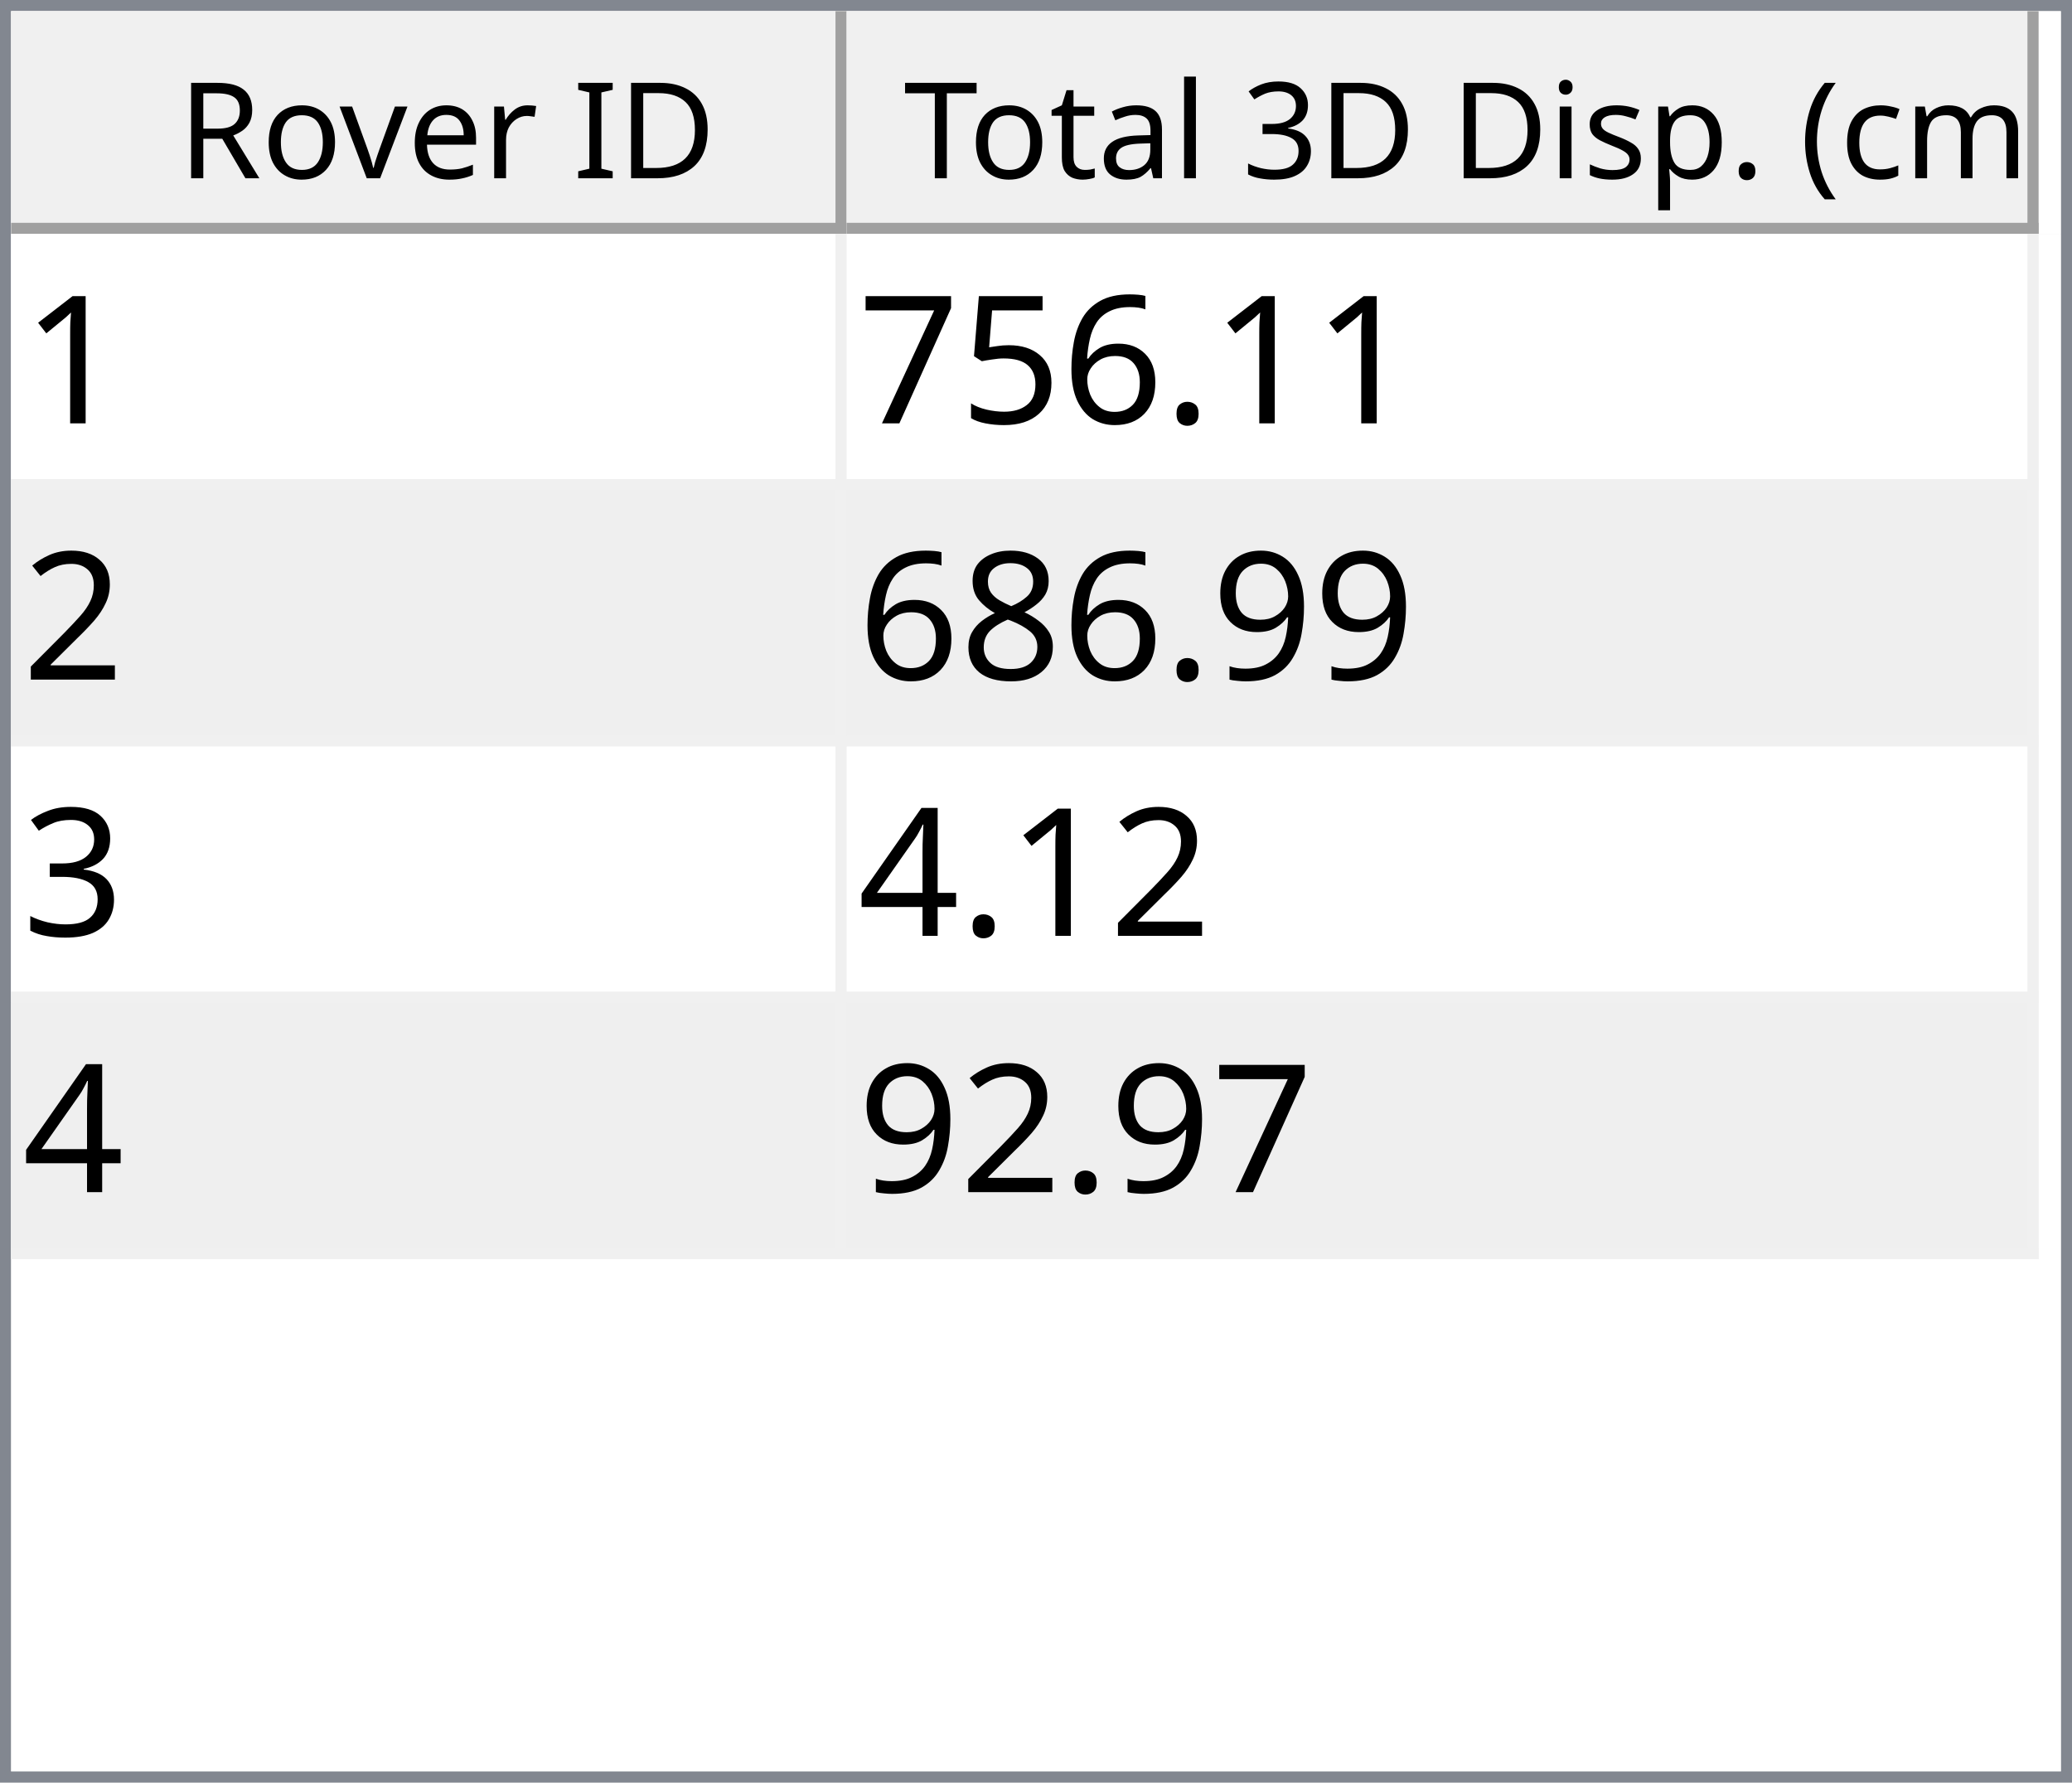
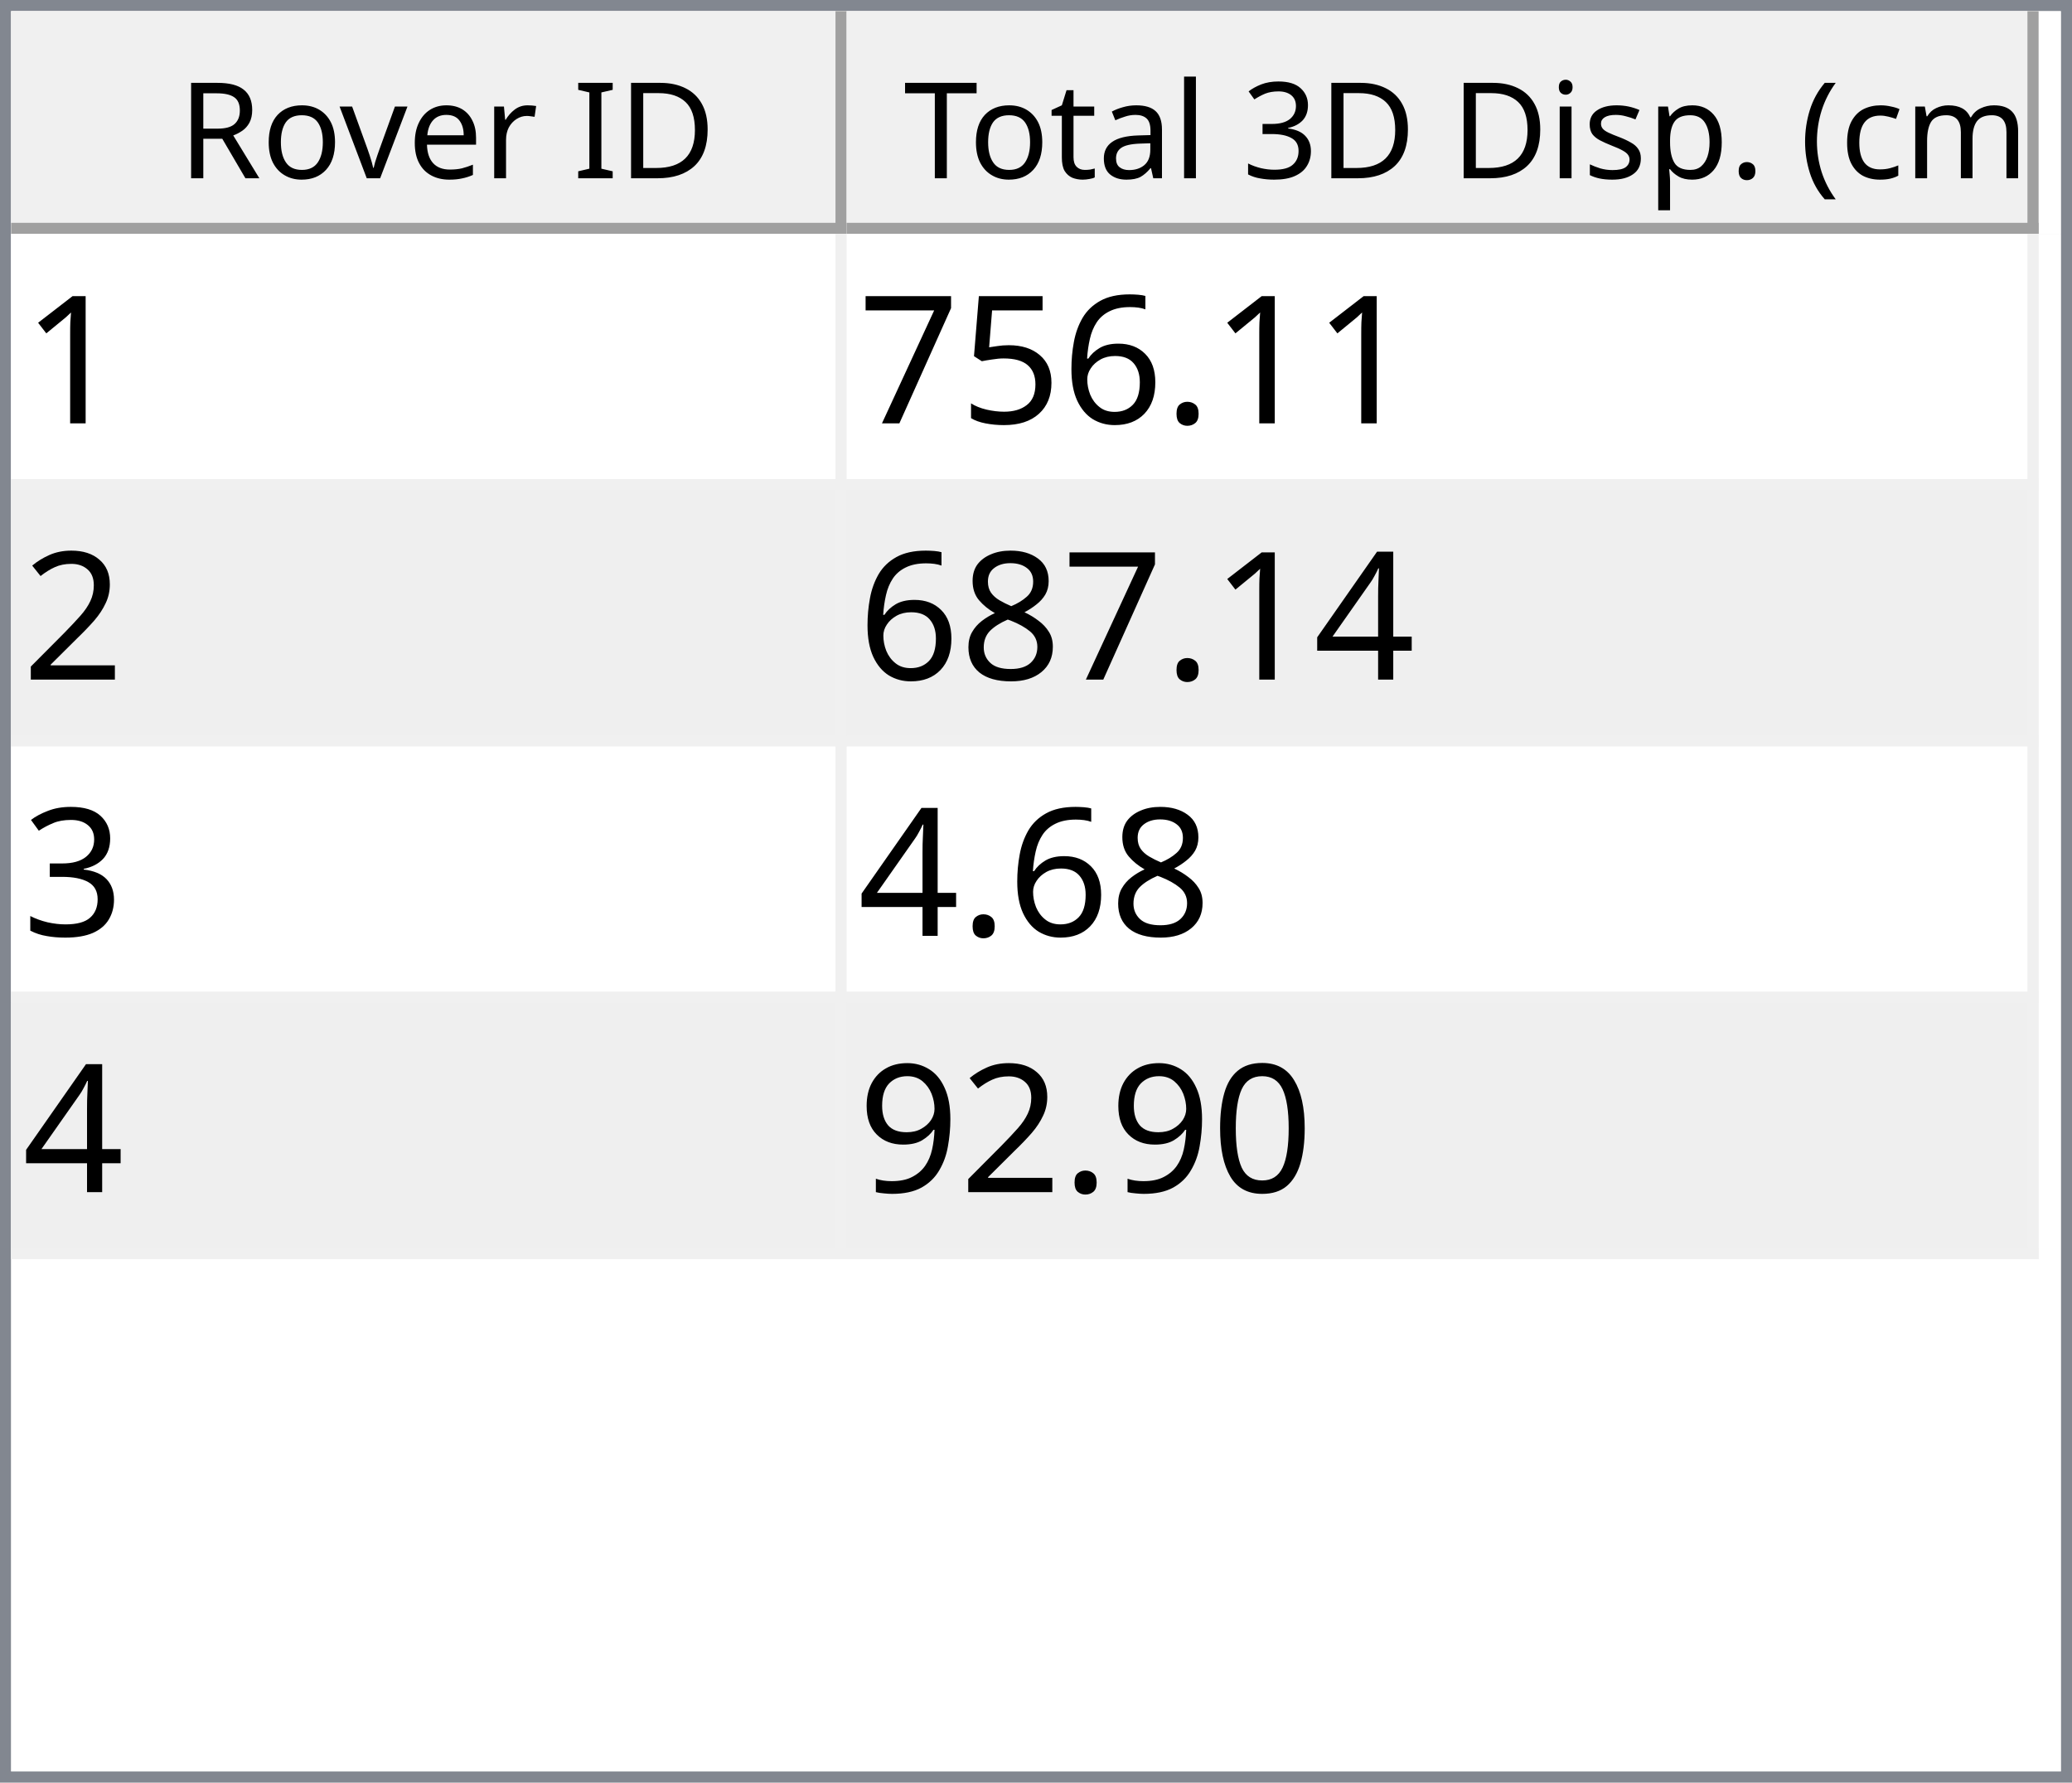
<svg xmlns="http://www.w3.org/2000/svg" style="fill-opacity:1; color-rendering:auto; color-interpolation:auto; text-rendering:auto; stroke:black; stroke-linecap:square; stroke-miterlimit:10; shape-rendering:auto; stroke-opacity:1; fill:black; stroke-dasharray:none; font-weight:normal; stroke-width:1; font-family:'Dialog'; font-style:normal; stroke-linejoin:miter; font-size:12px; stroke-dashoffset:0; image-rendering:auto;" width="186" height="160">
  <defs id="genericDefs" />
  <g>
    <defs id="defs1">
      <clipPath clipPathUnits="userSpaceOnUse" id="clipPath1">
        <path d="M0 0 L186 0 L186 160 L0 160 L0 0 Z" />
      </clipPath>
      <clipPath clipPathUnits="userSpaceOnUse" id="clipPath2">
        <path d="M0 0 L0 160 L186 160 L186 0 Z" />
      </clipPath>
      <clipPath clipPathUnits="userSpaceOnUse" id="clipPath3">
        <path d="M0 0 L0 20 L184 20 L184 0 Z" />
      </clipPath>
      <clipPath clipPathUnits="userSpaceOnUse" id="clipPath4">
        <path d="M0 0 L0 20 L75 20 L75 0 Z" />
      </clipPath>
      <clipPath clipPathUnits="userSpaceOnUse" id="clipPath5">
        <path d="M1 1 L1 19 L74 19 L74 1 Z" />
      </clipPath>
      <clipPath clipPathUnits="userSpaceOnUse" id="clipPath6">
        <path d="M0 0 L0 18 L73 18 L73 0 Z" />
      </clipPath>
      <clipPath clipPathUnits="userSpaceOnUse" id="clipPath7">
        <path d="M-0.5 -0.5 L-0.5 19.5 L74.5 19.5 L74.5 -0.5 Z" />
      </clipPath>
      <clipPath clipPathUnits="userSpaceOnUse" id="clipPath8">
        <path d="M0 0 L0 20 L107 20 L107 0 Z" />
      </clipPath>
      <clipPath clipPathUnits="userSpaceOnUse" id="clipPath9">
        <path d="M1 1 L1 19 L106 19 L106 1 Z" />
      </clipPath>
      <clipPath clipPathUnits="userSpaceOnUse" id="clipPath10">
        <path d="M0 0 L0 18 L105 18 L105 0 Z" />
      </clipPath>
      <clipPath clipPathUnits="userSpaceOnUse" id="clipPath11">
        <path d="M-0.5 -0.5 L-0.5 19.5 L106.5 19.5 L106.5 -0.5 Z" />
      </clipPath>
      <clipPath clipPathUnits="userSpaceOnUse" id="clipPath12">
        <path d="M0 0 L0 138 L184 138 L184 0 Z" />
      </clipPath>
      <clipPath clipPathUnits="userSpaceOnUse" id="clipPath13">
        <path d="M0 0 L0 92 L182 92 L182 0 Z" />
      </clipPath>
      <clipPath clipPathUnits="userSpaceOnUse" id="clipPath14">
        <path d="M-0.5 -0.5 L-0.5 91.5 L181.5 91.5 L181.5 -0.5 Z" />
      </clipPath>
      <clipPath clipPathUnits="userSpaceOnUse" id="clipPath15">
        <path d="M0 0 L0 22 L74 22 L74 0 Z" />
      </clipPath>
      <clipPath clipPathUnits="userSpaceOnUse" id="clipPath16">
        <path d="M0 0 L0 22 L106 22 L106 0 Z" />
      </clipPath>
      <font horiz-adv-x="64.551" id="font1">
        <font-face ascent="107.91" descent="25.098" units-per-em="100" style="font-style:normal; font-family:Segoe UI; font-weight:normal;" />
        <missing-glyph horiz-adv-x="64.551" d="M8.109 0 L8.109 68.266 L56.453 68.266 L56.453 0 L8.109 0 ZM15.328 7.234 L49.219 7.234 L49.219 61.031 L15.328 61.031 L15.328 7.234 Z" />
        <glyph unicode="D" horiz-adv-x="70.117" d="M9.188 0 L9.188 70.016 L28.516 70.016 Q65.531 70.016 65.531 35.891 Q65.531 19.672 55.25 9.836 Q44.969 0 27.734 0 L9.188 0 ZM17.391 62.594 L17.391 7.422 L27.828 7.422 Q41.609 7.422 49.273 14.797 Q56.938 22.172 56.938 35.688 Q56.938 62.594 28.328 62.594 L17.391 62.594 Z" />
        <glyph unicode="I" horiz-adv-x="26.611" d="M17.391 0 L9.188 0 L9.188 70.016 L17.391 70.016 L17.391 0 Z" />
        <glyph unicode=" " horiz-adv-x="27.393" d="" />
        <glyph unicode="r" horiz-adv-x="34.766" d="M34.188 41.891 Q32.078 43.5 28.125 43.5 Q23 43.5 19.555 38.672 Q16.109 33.844 16.109 25.484 L16.109 0 L8.109 0 L8.109 50 L16.109 50 L16.109 39.703 L16.312 39.703 Q18.016 44.969 21.531 47.922 Q25.047 50.875 29.391 50.875 Q32.516 50.875 34.188 50.203 L34.188 41.891 Z" />
        <glyph unicode="e" horiz-adv-x="52.295" d="M48.297 23 L12.984 23 Q13.188 14.656 17.484 10.109 Q21.781 5.562 29.297 5.562 Q37.75 5.562 44.828 11.141 L44.828 3.609 Q38.234 -1.172 27.391 -1.172 Q16.797 -1.172 10.742 5.641 Q4.688 12.453 4.688 24.812 Q4.688 36.469 11.305 43.82 Q17.922 51.172 27.734 51.172 Q37.547 51.172 42.922 44.828 Q48.297 38.484 48.297 27.203 L48.297 23 ZM40.094 29.781 Q40.047 36.719 36.75 40.578 Q33.453 44.438 27.594 44.438 Q21.922 44.438 17.969 40.383 Q14.016 36.328 13.094 29.781 L40.094 29.781 Z" />
        <glyph unicode="v" horiz-adv-x="47.9" d="M47.406 50 L27.484 0 L19.625 0 L0.688 50 L9.469 50 L22.172 13.672 Q23.578 9.672 23.922 6.688 L24.125 6.688 Q24.609 10.453 25.688 13.484 L38.969 50 L47.406 50 Z" />
        <glyph unicode="o" horiz-adv-x="58.594" d="M29 -1.172 Q17.922 -1.172 11.305 5.836 Q4.688 12.844 4.688 24.422 Q4.688 37.016 11.57 44.094 Q18.453 51.172 30.172 51.172 Q41.359 51.172 47.633 44.289 Q53.906 37.406 53.906 25.203 Q53.906 13.234 47.141 6.031 Q40.375 -1.172 29 -1.172 ZM29.594 44.438 Q21.875 44.438 17.383 39.188 Q12.891 33.938 12.891 24.703 Q12.891 15.828 17.43 10.695 Q21.969 5.562 29.594 5.562 Q37.359 5.562 41.531 10.594 Q45.703 15.625 45.703 24.906 Q45.703 34.281 41.531 39.359 Q37.359 44.438 29.594 44.438 Z" />
        <glyph unicode="R" horiz-adv-x="59.814" d="M59.375 0 L49.609 0 L37.891 19.625 Q36.281 22.359 34.766 24.289 Q33.25 26.219 31.664 27.438 Q30.078 28.656 28.25 29.219 Q26.422 29.781 24.125 29.781 L17.391 29.781 L17.391 0 L9.188 0 L9.188 70.016 L30.078 70.016 Q34.672 70.016 38.555 68.867 Q42.438 67.719 45.289 65.375 Q48.141 63.031 49.758 59.547 Q51.375 56.062 51.375 51.375 Q51.375 47.703 50.273 44.656 Q49.172 41.609 47.148 39.211 Q45.125 36.812 42.266 35.133 Q39.406 33.453 35.844 32.516 L35.844 32.328 Q37.594 31.547 38.891 30.547 Q40.188 29.547 41.359 28.18 Q42.531 26.812 43.68 25.078 Q44.828 23.344 46.234 21.047 L59.375 0 ZM17.391 62.594 L17.391 37.203 L28.516 37.203 Q31.594 37.203 34.203 38.133 Q36.812 39.062 38.719 40.797 Q40.625 42.531 41.703 45.047 Q42.781 47.562 42.781 50.688 Q42.781 56.297 39.141 59.445 Q35.5 62.594 28.609 62.594 L17.391 62.594 Z" />
        <glyph unicode=")" horiz-adv-x="30.176" d="M8.297 -15.922 L1.172 -15.922 Q16.406 2.344 16.406 26.812 Q16.406 51.469 1.078 70.016 L8.297 70.016 Q23.531 52.156 23.531 26.703 Q23.531 1.375 8.297 -15.922 Z" />
        <glyph unicode="m" horiz-adv-x="86.133" d="M79.109 0 L71.094 0 L71.094 28.719 Q71.094 37.016 68.531 40.727 Q65.969 44.438 59.906 44.438 Q54.781 44.438 51.195 39.75 Q47.609 35.062 47.609 28.516 L47.609 0 L39.594 0 L39.594 29.688 Q39.594 44.438 28.219 44.438 Q22.953 44.438 19.531 40.016 Q16.109 35.594 16.109 28.516 L16.109 0 L8.109 0 L8.109 50 L16.109 50 L16.109 42.094 L16.312 42.094 Q21.625 51.172 31.844 51.172 Q36.969 51.172 40.773 48.312 Q44.578 45.453 46 40.828 Q51.562 51.172 62.594 51.172 Q79.109 51.172 79.109 30.812 L79.109 0 Z" />
        <glyph unicode="c" horiz-adv-x="46.191" d="M42.188 2.297 Q36.422 -1.172 28.516 -1.172 Q17.828 -1.172 11.258 5.789 Q4.688 12.75 4.688 23.828 Q4.688 36.188 11.766 43.68 Q18.844 51.172 30.672 51.172 Q37.25 51.172 42.281 48.734 L42.281 40.531 Q36.719 44.438 30.375 44.438 Q22.703 44.438 17.797 38.945 Q12.891 33.453 12.891 24.516 Q12.891 15.719 17.508 10.641 Q22.125 5.562 29.891 5.562 Q36.422 5.562 42.188 9.906 L42.188 2.297 Z" />
        <glyph unicode="(" horiz-adv-x="30.176" d="M29.109 -15.922 L21.969 -15.922 Q6.844 1.375 6.844 26.703 Q6.844 52.156 21.969 70.016 L29.203 70.016 Q13.875 51.469 13.875 26.812 Q13.875 2.344 29.109 -15.922 Z" />
        <glyph unicode="." horiz-adv-x="21.68" d="M10.891 -1.078 Q8.641 -1.078 7.055 0.539 Q5.469 2.156 5.469 4.391 Q5.469 6.641 7.055 8.273 Q8.641 9.906 10.891 9.906 Q13.188 9.906 14.797 8.273 Q16.406 6.641 16.406 4.391 Q16.406 2.156 14.797 0.539 Q13.188 -1.078 10.891 -1.078 Z" />
        <glyph unicode="p" horiz-adv-x="58.789" d="M16.312 7.234 L16.109 7.234 L16.109 -23 L8.109 -23 L8.109 50 L16.109 50 L16.109 41.219 L16.312 41.219 Q22.219 51.172 33.594 51.172 Q43.266 51.172 48.688 44.461 Q54.109 37.75 54.109 26.469 Q54.109 13.922 48 6.375 Q41.891 -1.172 31.297 -1.172 Q21.578 -1.172 16.312 7.234 ZM16.109 27.391 L16.109 20.406 Q16.109 14.203 20.141 9.883 Q24.172 5.562 30.375 5.562 Q37.641 5.562 41.773 11.133 Q45.906 16.703 45.906 26.609 Q45.906 34.969 42.047 39.703 Q38.188 44.438 31.594 44.438 Q24.609 44.438 20.359 39.578 Q16.109 34.719 16.109 27.391 Z" />
        <glyph unicode="s" horiz-adv-x="42.432" d="M5.078 1.812 L5.078 10.406 Q11.625 5.562 19.484 5.562 Q30.031 5.562 30.031 12.594 Q30.031 14.594 29.125 15.992 Q28.219 17.391 26.68 18.461 Q25.141 19.531 23.07 20.383 Q21 21.234 18.609 22.172 Q15.281 23.484 12.766 24.828 Q10.25 26.172 8.57 27.859 Q6.891 29.547 6.031 31.695 Q5.172 33.844 5.172 36.719 Q5.172 40.234 6.789 42.945 Q8.406 45.656 11.086 47.484 Q13.766 49.312 17.211 50.242 Q20.656 51.172 24.312 51.172 Q30.812 51.172 35.938 48.922 L35.938 40.828 Q30.422 44.438 23.25 44.438 Q21 44.438 19.195 43.922 Q17.391 43.406 16.094 42.477 Q14.797 41.547 14.086 40.258 Q13.375 38.969 13.375 37.406 Q13.375 35.453 14.086 34.133 Q14.797 32.812 16.164 31.789 Q17.531 30.766 19.484 29.938 Q21.438 29.109 23.922 28.125 Q27.25 26.859 29.883 25.516 Q32.516 24.172 34.375 22.484 Q36.234 20.797 37.234 18.602 Q38.234 16.406 38.234 13.375 Q38.234 9.672 36.602 6.938 Q34.969 4.203 32.234 2.398 Q29.5 0.594 25.93 -0.289 Q22.359 -1.172 18.453 -1.172 Q10.75 -1.172 5.078 1.812 Z" />
        <glyph unicode="i" horiz-adv-x="24.219" d="M12.203 62.703 Q10.062 62.703 8.547 64.164 Q7.031 65.625 7.031 67.875 Q7.031 70.125 8.547 71.609 Q10.062 73.094 12.203 73.094 Q14.406 73.094 15.945 71.609 Q17.484 70.125 17.484 67.875 Q17.484 65.719 15.945 64.211 Q14.406 62.703 12.203 62.703 ZM16.109 0 L8.109 0 L8.109 50 L16.109 50 L16.109 0 Z" />
        <glyph unicode="3" horiz-adv-x="53.906" d="M46.531 19.828 Q46.531 15.094 44.75 11.211 Q42.969 7.328 39.719 4.57 Q36.469 1.812 31.93 0.297 Q27.391 -1.219 21.922 -1.219 Q11.922 -1.219 6 2.594 L6 11.188 Q13.094 5.609 22.219 5.609 Q25.875 5.609 28.828 6.539 Q31.781 7.469 33.906 9.227 Q36.031 10.984 37.18 13.477 Q38.328 15.969 38.328 19.094 Q38.328 32.812 18.797 32.812 L12.984 32.812 L12.984 39.594 L18.5 39.594 Q35.797 39.594 35.797 52.484 Q35.797 64.406 22.609 64.406 Q15.188 64.406 8.688 59.422 L8.688 67.188 Q15.375 71.188 24.609 71.188 Q29 71.188 32.57 69.969 Q36.141 68.75 38.68 66.555 Q41.219 64.359 42.609 61.281 Q44 58.203 44 54.5 Q44 40.672 30.031 36.719 L30.031 36.531 Q33.594 36.141 36.625 34.797 Q39.656 33.453 41.852 31.305 Q44.047 29.156 45.289 26.25 Q46.531 23.344 46.531 19.828 Z" />
        <glyph unicode="l" horiz-adv-x="24.219" d="M16.109 0 L8.109 0 L8.109 74.031 L16.109 74.031 L16.109 0 Z" />
        <glyph unicode="a" horiz-adv-x="50.879" d="M43.891 0 L35.891 0 L35.891 7.812 L35.688 7.812 Q30.469 -1.172 20.312 -1.172 Q12.844 -1.172 8.617 2.781 Q4.391 6.734 4.391 13.281 Q4.391 27.297 20.906 29.594 L35.891 31.688 Q35.891 44.438 25.594 44.438 Q16.547 44.438 9.281 38.281 L9.281 46.484 Q16.656 51.172 26.266 51.172 Q43.891 51.172 43.891 32.516 L43.891 0 ZM35.891 25.297 L23.828 23.641 Q18.266 22.859 15.43 20.875 Q12.594 18.891 12.594 13.875 Q12.594 10.203 15.211 7.883 Q17.828 5.562 22.172 5.562 Q28.125 5.562 32.008 9.742 Q35.891 13.922 35.891 20.312 L35.891 25.297 Z" />
        <glyph unicode="t" horiz-adv-x="33.887" d="M31.297 0.484 Q28.469 -1.078 23.828 -1.078 Q10.688 -1.078 10.688 13.578 L10.688 43.172 L2.094 43.172 L2.094 50 L10.688 50 L10.688 62.203 L18.703 64.797 L18.703 50 L31.297 50 L31.297 43.172 L18.703 43.172 L18.703 14.984 Q18.703 9.969 20.414 7.82 Q22.125 5.672 26.078 5.672 Q29.109 5.672 31.297 7.328 L31.297 0.484 Z" />
        <glyph unicode="T" horiz-adv-x="52.393" d="M50.594 62.594 L30.375 62.594 L30.375 0 L22.172 0 L22.172 62.594 L2 62.594 L2 70.016 L50.594 70.016 L50.594 62.594 Z" />
      </font>
      <font horiz-adv-x="75.0" id="font2">
        <font-face ascent="100.537" descent="21.973" units-per-em="100" style="font-style:normal; font-family:sans-serif; font-weight:normal;" />
        <missing-glyph horiz-adv-x="75.0" d="M12.5 0 L12.5 62.5 L62.5 62.5 L62.5 0 L12.5 0 ZM14.062 1.562 L60.938 1.562 L60.938 60.938 L14.062 60.938 L14.062 1.562 Z" />
        <glyph unicode="1" horiz-adv-x="55.615" d="M37.25 0 L28.469 0 L28.469 56 Q25.297 52.984 20.141 49.953 Q14.984 46.922 10.891 45.406 L10.891 53.906 Q18.266 57.375 23.781 62.305 Q29.297 67.234 31.594 71.875 L37.25 71.875 L37.25 0 Z" />
        <glyph unicode="." horiz-adv-x="27.783" d="M9.078 0 L9.078 10.016 L19.094 10.016 L19.094 0 L9.078 0 Z" />
        <glyph unicode="6" horiz-adv-x="55.615" d="M49.75 54.047 L41.016 53.375 Q39.844 58.547 37.703 60.891 Q34.125 64.656 28.906 64.656 Q24.703 64.656 21.531 62.312 Q17.391 59.281 14.992 53.469 Q12.594 47.656 12.5 36.922 Q15.672 41.75 20.266 44.094 Q24.859 46.438 29.891 46.438 Q38.672 46.438 44.852 39.969 Q51.031 33.5 51.031 23.25 Q51.031 16.5 48.125 10.719 Q45.219 4.938 40.141 1.859 Q35.062 -1.219 28.609 -1.219 Q17.625 -1.219 10.695 6.859 Q3.766 14.938 3.766 33.5 Q3.766 54.25 11.422 63.672 Q18.109 71.875 29.438 71.875 Q37.891 71.875 43.289 67.141 Q48.688 62.406 49.75 54.047 ZM13.875 23.188 Q13.875 18.656 15.797 14.508 Q17.719 10.359 21.188 8.18 Q24.656 6 28.469 6 Q34.031 6 38.039 10.492 Q42.047 14.984 42.047 22.703 Q42.047 30.125 38.086 34.398 Q34.125 38.672 28.125 38.672 Q22.172 38.672 18.023 34.398 Q13.875 30.125 13.875 23.188 Z" />
        <glyph unicode="5" horiz-adv-x="55.615" d="M4.156 18.75 L13.375 19.531 Q14.406 12.797 18.141 9.398 Q21.875 6 27.156 6 Q33.5 6 37.891 10.789 Q42.281 15.578 42.281 23.484 Q42.281 31 38.062 35.352 Q33.844 39.703 27 39.703 Q22.75 39.703 19.336 37.773 Q15.922 35.844 13.969 32.766 L5.719 33.844 L12.641 70.609 L48.25 70.609 L48.25 62.203 L19.672 62.203 L15.828 42.969 Q22.266 47.469 29.344 47.469 Q38.719 47.469 45.164 40.969 Q51.609 34.469 51.609 24.266 Q51.609 14.547 45.953 7.469 Q39.062 -1.219 27.156 -1.219 Q17.391 -1.219 11.211 4.25 Q5.031 9.719 4.156 18.75 Z" />
        <glyph unicode="7" horiz-adv-x="55.615" d="M4.734 62.203 L4.734 70.656 L51.078 70.656 L51.078 63.812 Q44.234 56.547 37.523 44.484 Q30.812 32.422 27.156 19.672 Q24.516 10.688 23.781 0 L14.75 0 Q14.891 8.453 18.062 20.414 Q21.234 32.375 27.172 43.484 Q33.109 54.594 39.797 62.203 L4.734 62.203 Z" />
        <glyph unicode="2" horiz-adv-x="55.615" d="M50.344 8.453 L50.344 0 L3.031 0 Q2.938 3.172 4.047 6.109 Q5.859 10.938 9.836 15.625 Q13.812 20.312 21.344 26.469 Q33.016 36.031 37.117 41.625 Q41.219 47.219 41.219 52.203 Q41.219 57.422 37.477 61.008 Q33.734 64.594 27.734 64.594 Q21.391 64.594 17.578 60.789 Q13.766 56.984 13.719 50.25 L4.688 51.172 Q5.609 61.281 11.664 66.578 Q17.719 71.875 27.938 71.875 Q38.234 71.875 44.242 66.164 Q50.25 60.453 50.25 52 Q50.25 47.703 48.492 43.555 Q46.734 39.406 42.656 34.812 Q38.578 30.219 29.109 22.219 Q21.188 15.578 18.945 13.211 Q16.703 10.844 15.234 8.453 L50.344 8.453 Z" />
-         <glyph unicode="9" horiz-adv-x="55.615" d="M5.469 16.547 L13.922 17.328 Q14.984 11.375 18.016 8.688 Q21.047 6 25.781 6 Q29.828 6 32.883 7.859 Q35.938 9.719 37.891 12.82 Q39.844 15.922 41.164 21.195 Q42.484 26.469 42.484 31.938 Q42.484 32.516 42.438 33.688 Q39.797 29.5 35.234 26.883 Q30.672 24.266 25.344 24.266 Q16.453 24.266 10.305 30.711 Q4.156 37.156 4.156 47.703 Q4.156 58.594 10.578 65.234 Q17 71.875 26.656 71.875 Q33.641 71.875 39.43 68.117 Q45.219 64.359 48.219 57.398 Q51.219 50.438 51.219 37.25 Q51.219 23.531 48.242 15.406 Q45.266 7.281 39.383 3.031 Q33.5 -1.219 25.594 -1.219 Q17.188 -1.219 11.867 3.445 Q6.547 8.109 5.469 16.547 ZM41.453 48.141 Q41.453 55.719 37.43 60.156 Q33.406 64.594 27.734 64.594 Q21.875 64.594 17.531 59.812 Q13.188 55.031 13.188 47.406 Q13.188 40.578 17.312 36.305 Q21.438 32.031 27.484 32.031 Q33.594 32.031 37.523 36.305 Q41.453 40.578 41.453 48.141 Z" />
+         <glyph unicode="4" horiz-adv-x="55.615" d="M32.328 0 L32.328 17.141 L1.266 17.141 L1.266 25.203 L33.938 71.578 L41.109 71.578 L41.109 25.203 L50.781 25.203 L50.781 17.141 L41.109 17.141 L41.109 0 L32.328 0 ZM32.328 25.203 L32.328 57.469 L9.906 25.203 L32.328 25.203 Z" />
        <glyph unicode="8" horiz-adv-x="55.615" d="M17.672 38.812 Q12.203 40.828 9.57 44.539 Q6.938 48.25 6.938 53.422 Q6.938 61.234 12.555 66.555 Q18.172 71.875 27.484 71.875 Q36.859 71.875 42.578 66.43 Q48.297 60.984 48.297 53.172 Q48.297 48.188 45.68 44.508 Q43.062 40.828 37.75 38.812 Q44.344 36.672 47.781 31.883 Q51.219 27.094 51.219 20.453 Q51.219 11.281 44.727 5.031 Q38.234 -1.219 27.641 -1.219 Q17.047 -1.219 10.547 5.055 Q4.047 11.328 4.047 20.703 Q4.047 27.688 7.594 32.398 Q11.141 37.109 17.672 38.812 ZM15.922 53.719 Q15.922 48.641 19.195 45.414 Q22.469 42.188 27.688 42.188 Q32.766 42.188 36.016 45.383 Q39.266 48.578 39.266 53.219 Q39.266 58.062 35.914 61.359 Q32.562 64.656 27.594 64.656 Q22.562 64.656 19.242 61.43 Q15.922 58.203 15.922 53.719 ZM13.094 20.656 Q13.094 16.891 14.875 13.375 Q16.656 9.859 20.172 7.93 Q23.688 6 27.734 6 Q34.031 6 38.133 10.055 Q42.234 14.109 42.234 20.359 Q42.234 26.703 38.016 30.859 Q33.797 35.016 27.438 35.016 Q21.234 35.016 17.164 30.914 Q13.094 26.812 13.094 20.656 Z" />
        <glyph unicode="3" horiz-adv-x="55.615" d="M4.203 18.891 L12.984 20.062 Q14.5 12.594 18.141 9.297 Q21.781 6 27 6 Q33.203 6 37.477 10.297 Q41.75 14.594 41.75 20.953 Q41.75 27 37.797 30.93 Q33.844 34.859 27.734 34.859 Q25.25 34.859 21.531 33.891 L22.516 41.609 Q23.391 41.5 23.922 41.5 Q29.547 41.5 34.039 44.43 Q38.531 47.359 38.531 53.469 Q38.531 58.297 35.258 61.477 Q31.984 64.656 26.812 64.656 Q21.688 64.656 18.266 61.43 Q14.844 58.203 13.875 51.766 L5.078 53.328 Q6.688 62.156 12.398 67.016 Q18.109 71.875 26.609 71.875 Q32.469 71.875 37.398 69.359 Q42.328 66.844 44.945 62.5 Q47.562 58.156 47.562 53.266 Q47.562 48.641 45.07 44.828 Q42.578 41.016 37.703 38.766 Q44.047 37.312 47.562 32.695 Q51.078 28.078 51.078 21.141 Q51.078 11.766 44.242 5.25 Q37.406 -1.266 26.953 -1.266 Q17.531 -1.266 11.305 4.352 Q5.078 9.969 4.203 18.891 Z" />
-         <glyph unicode="4" horiz-adv-x="55.615" d="M32.328 0 L32.328 17.141 L1.266 17.141 L1.266 25.203 L33.938 71.578 L41.109 71.578 L41.109 25.203 L50.781 25.203 L50.781 17.141 L41.109 17.141 L41.109 0 L32.328 0 ZM32.328 25.203 L32.328 57.469 L9.906 25.203 L32.328 25.203 Z" />
+         <glyph unicode="0" horiz-adv-x="55.615" d="M4.156 35.297 Q4.156 48 6.766 55.742 Q9.375 63.484 14.523 67.68 Q19.672 71.875 27.484 71.875 Q33.25 71.875 37.594 69.555 Q41.938 67.234 44.773 62.867 Q47.609 58.5 49.219 52.227 Q50.828 45.953 50.828 35.297 Q50.828 22.703 48.242 14.969 Q45.656 7.234 40.508 3.008 Q35.359 -1.219 27.484 -1.219 Q17.141 -1.219 11.234 6.203 Q4.156 15.141 4.156 35.297 ZM13.188 35.297 Q13.188 17.672 17.312 11.836 Q21.438 6 27.484 6 Q33.547 6 37.672 11.859 Q41.797 17.719 41.797 35.297 Q41.797 52.984 37.672 58.789 Q33.547 64.594 27.391 64.594 Q21.344 64.594 17.719 59.469 Q13.188 52.938 13.188 35.297 Z" />
+         <glyph unicode="9" horiz-adv-x="55.615" d="M5.469 16.547 L13.922 17.328 Q14.984 11.375 18.016 8.688 Q21.047 6 25.781 6 Q29.828 6 32.883 7.859 Q35.938 9.719 37.891 12.82 Q39.844 15.922 41.164 21.195 Q42.484 26.469 42.484 31.938 Q42.484 32.516 42.438 33.688 Q39.797 29.5 35.234 26.883 Q30.672 24.266 25.344 24.266 Q16.453 24.266 10.305 30.711 Q4.156 37.156 4.156 47.703 Q4.156 58.594 10.578 65.234 Q17 71.875 26.656 71.875 Q33.641 71.875 39.43 68.117 Q45.219 64.359 48.219 57.398 Q51.219 50.438 51.219 37.25 Q51.219 23.531 48.242 15.406 Q45.266 7.281 39.383 3.031 Q33.5 -1.219 25.594 -1.219 Q17.188 -1.219 11.867 3.445 Q6.547 8.109 5.469 16.547 ZM41.453 48.141 Q41.453 55.719 37.43 60.156 Q33.406 64.594 27.734 64.594 Q21.875 64.594 17.531 59.812 Q13.188 55.031 13.188 47.406 Q13.188 40.578 17.312 36.305 Q21.438 32.031 27.484 32.031 Q33.594 32.031 37.523 36.305 Q41.453 40.578 41.453 48.141 Z" />
      </font>
    </defs>
    <g style="fill:white; stroke:white;">
      <rect x="0" y="0" width="186" style="clip-path:url(#clipPath1); stroke:none;" height="160" />
    </g>
    <g style="fill:white; text-rendering:optimizeSpeed; color-rendering:optimizeSpeed; image-rendering:optimizeSpeed; shape-rendering:crispEdges; stroke:white; color-interpolation:sRGB;">
      <rect x="0" width="186" height="160" y="0" style="stroke:none;" />
      <path style="stroke:none;" d="M0 160 L186 160 L186 0 L0 0 Z" />
    </g>
    <g style="fill:rgb(240,240,240); font-family:'Segoe UI'; stroke:rgb(240,240,240);">
      <rect x="0" y="0" width="186" style="clip-path:url(#clipPath2); stroke:none;" height="160" />
    </g>
    <g style="fill:rgb(130,135,144); font-family:'Segoe UI'; stroke:rgb(130,135,144);">
      <path d="M0 0 L186 0 L186 160 L0 160 L0 0 ZM1 1 L185 1 L185 159 L1 159 L1 1 Z" style="fill-rule:evenodd; clip-path:url(#clipPath2); stroke:none;" />
    </g>
    <g style="fill:white; font-family:'Segoe UI'; stroke:white;" transform="translate(1,1)">
      <rect x="0" y="0" width="184" style="clip-path:url(#clipPath3); stroke:none;" height="20" />
    </g>
    <g style="fill:rgb(240,240,240); font-family:'Segoe UI'; stroke:rgb(240,240,240);" transform="translate(1,1)">
      <rect x="0" y="0" width="75" style="clip-path:url(#clipPath4); stroke:none;" height="20" />
    </g>
    <g style="font-family:'Segoe UI';" transform="translate(2,2)">
      <text x="14" xml:space="preserve" y="14" style="clip-path:url(#clipPath6); stroke:none;">Rover ID</text>
    </g>
    <g style="fill:rgb(160,160,160); font-family:'Segoe UI'; stroke:rgb(160,160,160); stroke-linejoin:bevel;" transform="translate(1.5,1.5)">
      <line x1="74" x2="74" y1="0" style="fill:none; clip-path:url(#clipPath7);" y2="19" />
    </g>
    <g style="fill:rgb(160,160,160); font-family:'Segoe UI'; stroke:rgb(160,160,160); stroke-linejoin:bevel;" transform="matrix(1,0,0,1,1,1) translate(0.5,0.5)">
      <line x1="0" x2="74" y1="19" style="fill:none; clip-path:url(#clipPath7);" y2="19" />
    </g>
    <g style="fill:rgb(240,240,240); font-family:'Segoe UI'; stroke:rgb(240,240,240);" transform="translate(76,1)">
      <rect x="0" y="0" width="107" style="clip-path:url(#clipPath8); stroke:none;" height="20" />
    </g>
    <g style="font-family:'Segoe UI';" transform="translate(77,2)">
      <text x="1" xml:space="preserve" y="14" style="clip-path:url(#clipPath10); stroke:none;"> Total 3D Disp. (cm)</text>
    </g>
    <g style="fill:rgb(160,160,160); font-family:'Segoe UI'; stroke:rgb(160,160,160); stroke-linejoin:bevel;" transform="translate(76.5,1.5)">
      <line x1="106" x2="106" y1="0" style="fill:none; clip-path:url(#clipPath11);" y2="19" />
    </g>
    <g style="fill:rgb(160,160,160); font-family:'Segoe UI'; stroke:rgb(160,160,160); stroke-linejoin:bevel;" transform="matrix(1,0,0,1,76,1) translate(0.5,0.5)">
      <line x1="0" x2="106" y1="19" style="fill:none; clip-path:url(#clipPath11);" y2="19" />
    </g>
    <g style="fill:white; font-family:'Segoe UI'; stroke:white;" transform="translate(1,21)">
      <rect x="0" y="0" width="184" style="clip-path:url(#clipPath12); stroke:none;" height="138" />
    </g>
    <g style="fill:rgb(240,240,240); font-size:16px; font-family:sans-serif; stroke:rgb(240,240,240);" transform="translate(1,21)">
      <rect x="0" y="0" width="182" style="clip-path:url(#clipPath13); stroke:none;" height="92" />
      <line transform="translate(0.5,0.5)" x1="0" x2="181" y1="22" style="clip-path:url(#clipPath14); fill:none; stroke-linejoin:bevel;" y2="22" />
    </g>
    <g transform="matrix(1,0,0,1,1,21) translate(0.5,0.5)" style="fill:rgb(240,240,240); font-size:16px; font-family:sans-serif; stroke:rgb(240,240,240); stroke-linejoin:bevel;">
      <line x1="0" x2="181" y1="45" style="fill:none; clip-path:url(#clipPath14);" y2="45" />
    </g>
    <g transform="matrix(1,0,0,1,1,21) translate(0.5,0.5)" style="fill:rgb(240,240,240); font-size:16px; font-family:sans-serif; stroke:rgb(240,240,240); stroke-linejoin:bevel;">
      <line x1="0" x2="181" y1="68" style="fill:none; clip-path:url(#clipPath14);" y2="68" />
    </g>
    <g transform="matrix(1,0,0,1,1,21) translate(0.5,0.5)" style="fill:rgb(240,240,240); font-size:16px; font-family:sans-serif; stroke:rgb(240,240,240); stroke-linejoin:bevel;">
      <line x1="0" x2="181" y1="91" style="fill:none; clip-path:url(#clipPath14);" y2="91" />
    </g>
    <g transform="matrix(1,0,0,1,1,21) translate(0.5,0.5)" style="fill:rgb(240,240,240); font-size:16px; font-family:sans-serif; stroke:rgb(240,240,240); stroke-linejoin:bevel;">
      <line x1="74" x2="74" y1="0" style="fill:none; clip-path:url(#clipPath14);" y2="91" />
    </g>
    <g transform="matrix(1,0,0,1,1,21) translate(0.5,0.5)" style="fill:rgb(240,240,240); font-size:16px; font-family:sans-serif; stroke:rgb(240,240,240); stroke-linejoin:bevel;">
      <line x1="181" x2="181" y1="0" style="fill:none; clip-path:url(#clipPath14);" y2="91" />
    </g>
    <g style="fill:white; font-size:16px; font-family:sans-serif; stroke:white;" transform="matrix(1,0,0,1,1,21)">
      <rect x="0" y="0" width="74" style="clip-path:url(#clipPath15); stroke:none;" height="22" />
      <text x="1" y="17" style="fill:black; clip-path:url(#clipPath15); stroke:none;" xml:space="preserve">1</text>
    </g>
    <g style="fill:white; font-size:16px; font-family:sans-serif; stroke:white;" transform="matrix(1,0,0,1,1,21) translate(75,0)">
      <rect x="0" y="0" width="106" style="clip-path:url(#clipPath16); stroke:none;" height="22" />
      <text x="1" y="17" style="fill:black; clip-path:url(#clipPath16); stroke:none;" xml:space="preserve">756.11</text>
    </g>
    <g style="fill:rgb(239,239,239); font-size:16px; font-family:sans-serif; stroke:rgb(239,239,239);" transform="matrix(1,0,0,1,1,21) translate(0,23)">
      <rect x="0" y="0" width="74" style="clip-path:url(#clipPath15); stroke:none;" height="22" />
      <text x="1" y="17" style="fill:black; clip-path:url(#clipPath15); stroke:none;" xml:space="preserve">2</text>
    </g>
    <g style="fill:rgb(239,239,239); font-size:16px; font-family:sans-serif; stroke:rgb(239,239,239);" transform="matrix(1,0,0,1,1,21) translate(75,23)">
      <rect x="0" y="0" width="106" style="clip-path:url(#clipPath16); stroke:none;" height="22" />
-       <text x="1" y="17" style="fill:black; clip-path:url(#clipPath16); stroke:none;" xml:space="preserve">686.99</text>
+       <text x="1" y="17" style="fill:black; clip-path:url(#clipPath16); stroke:none;" xml:space="preserve">687.14</text>
    </g>
    <g style="fill:white; font-size:16px; font-family:sans-serif; stroke:white;" transform="matrix(1,0,0,1,1,21) translate(0,46)">
      <rect x="0" y="0" width="74" style="clip-path:url(#clipPath15); stroke:none;" height="22" />
      <text x="1" y="17" style="fill:black; clip-path:url(#clipPath15); stroke:none;" xml:space="preserve">3</text>
    </g>
    <g style="fill:white; font-size:16px; font-family:sans-serif; stroke:white;" transform="matrix(1,0,0,1,1,21) translate(75,46)">
      <rect x="0" y="0" width="106" style="clip-path:url(#clipPath16); stroke:none;" height="22" />
-       <text x="1" y="17" style="fill:black; clip-path:url(#clipPath16); stroke:none;" xml:space="preserve">4.12</text>
+       <text x="1" y="17" style="fill:black; clip-path:url(#clipPath16); stroke:none;" xml:space="preserve">4.68</text>
    </g>
    <g style="fill:rgb(239,239,239); font-size:16px; font-family:sans-serif; stroke:rgb(239,239,239);" transform="matrix(1,0,0,1,1,21) translate(0,69)">
      <rect x="0" y="0" width="74" style="clip-path:url(#clipPath15); stroke:none;" height="22" />
      <text x="1" y="17" style="fill:black; clip-path:url(#clipPath15); stroke:none;" xml:space="preserve">4</text>
    </g>
    <g style="fill:rgb(239,239,239); font-size:16px; font-family:sans-serif; stroke:rgb(239,239,239);" transform="matrix(1,0,0,1,1,21) translate(75,69)">
      <rect x="0" y="0" width="106" style="clip-path:url(#clipPath16); stroke:none;" height="22" />
-       <text x="1" y="17" style="fill:black; clip-path:url(#clipPath16); stroke:none;" xml:space="preserve">92.97</text>
+       <text x="1" y="17" style="fill:black; clip-path:url(#clipPath16); stroke:none;" xml:space="preserve">92.90</text>
    </g>
  </g>
</svg>
